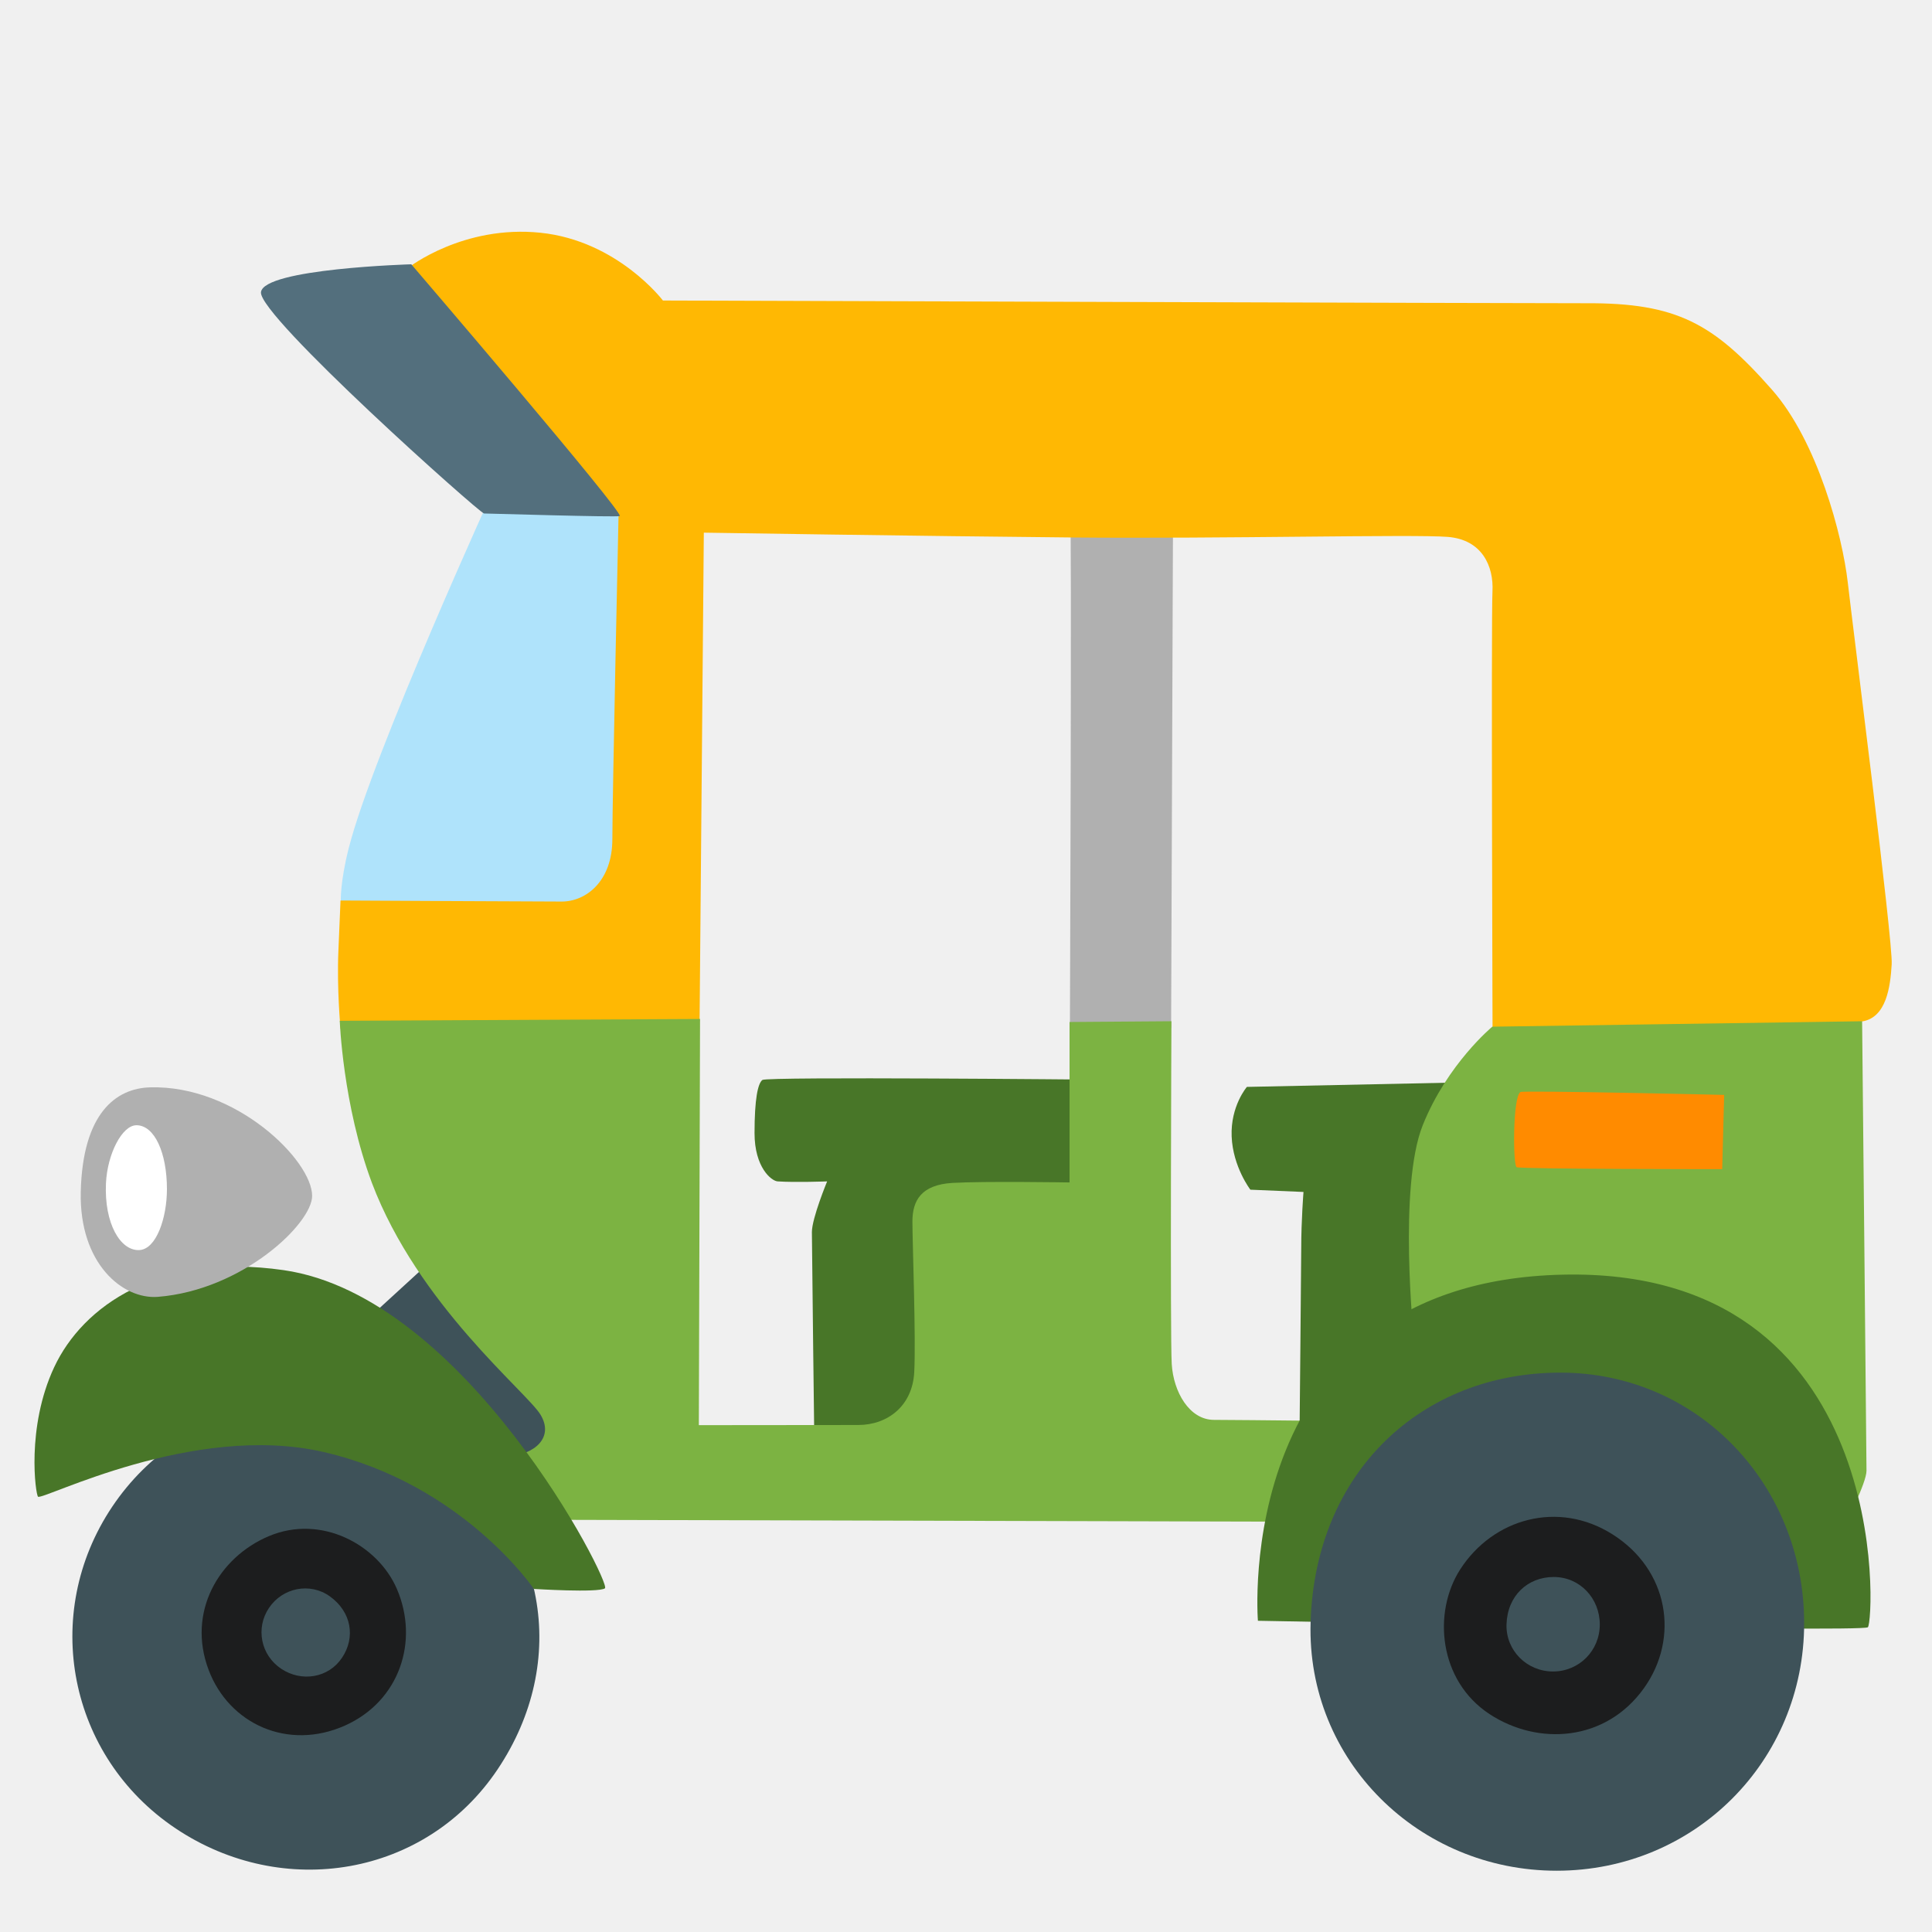
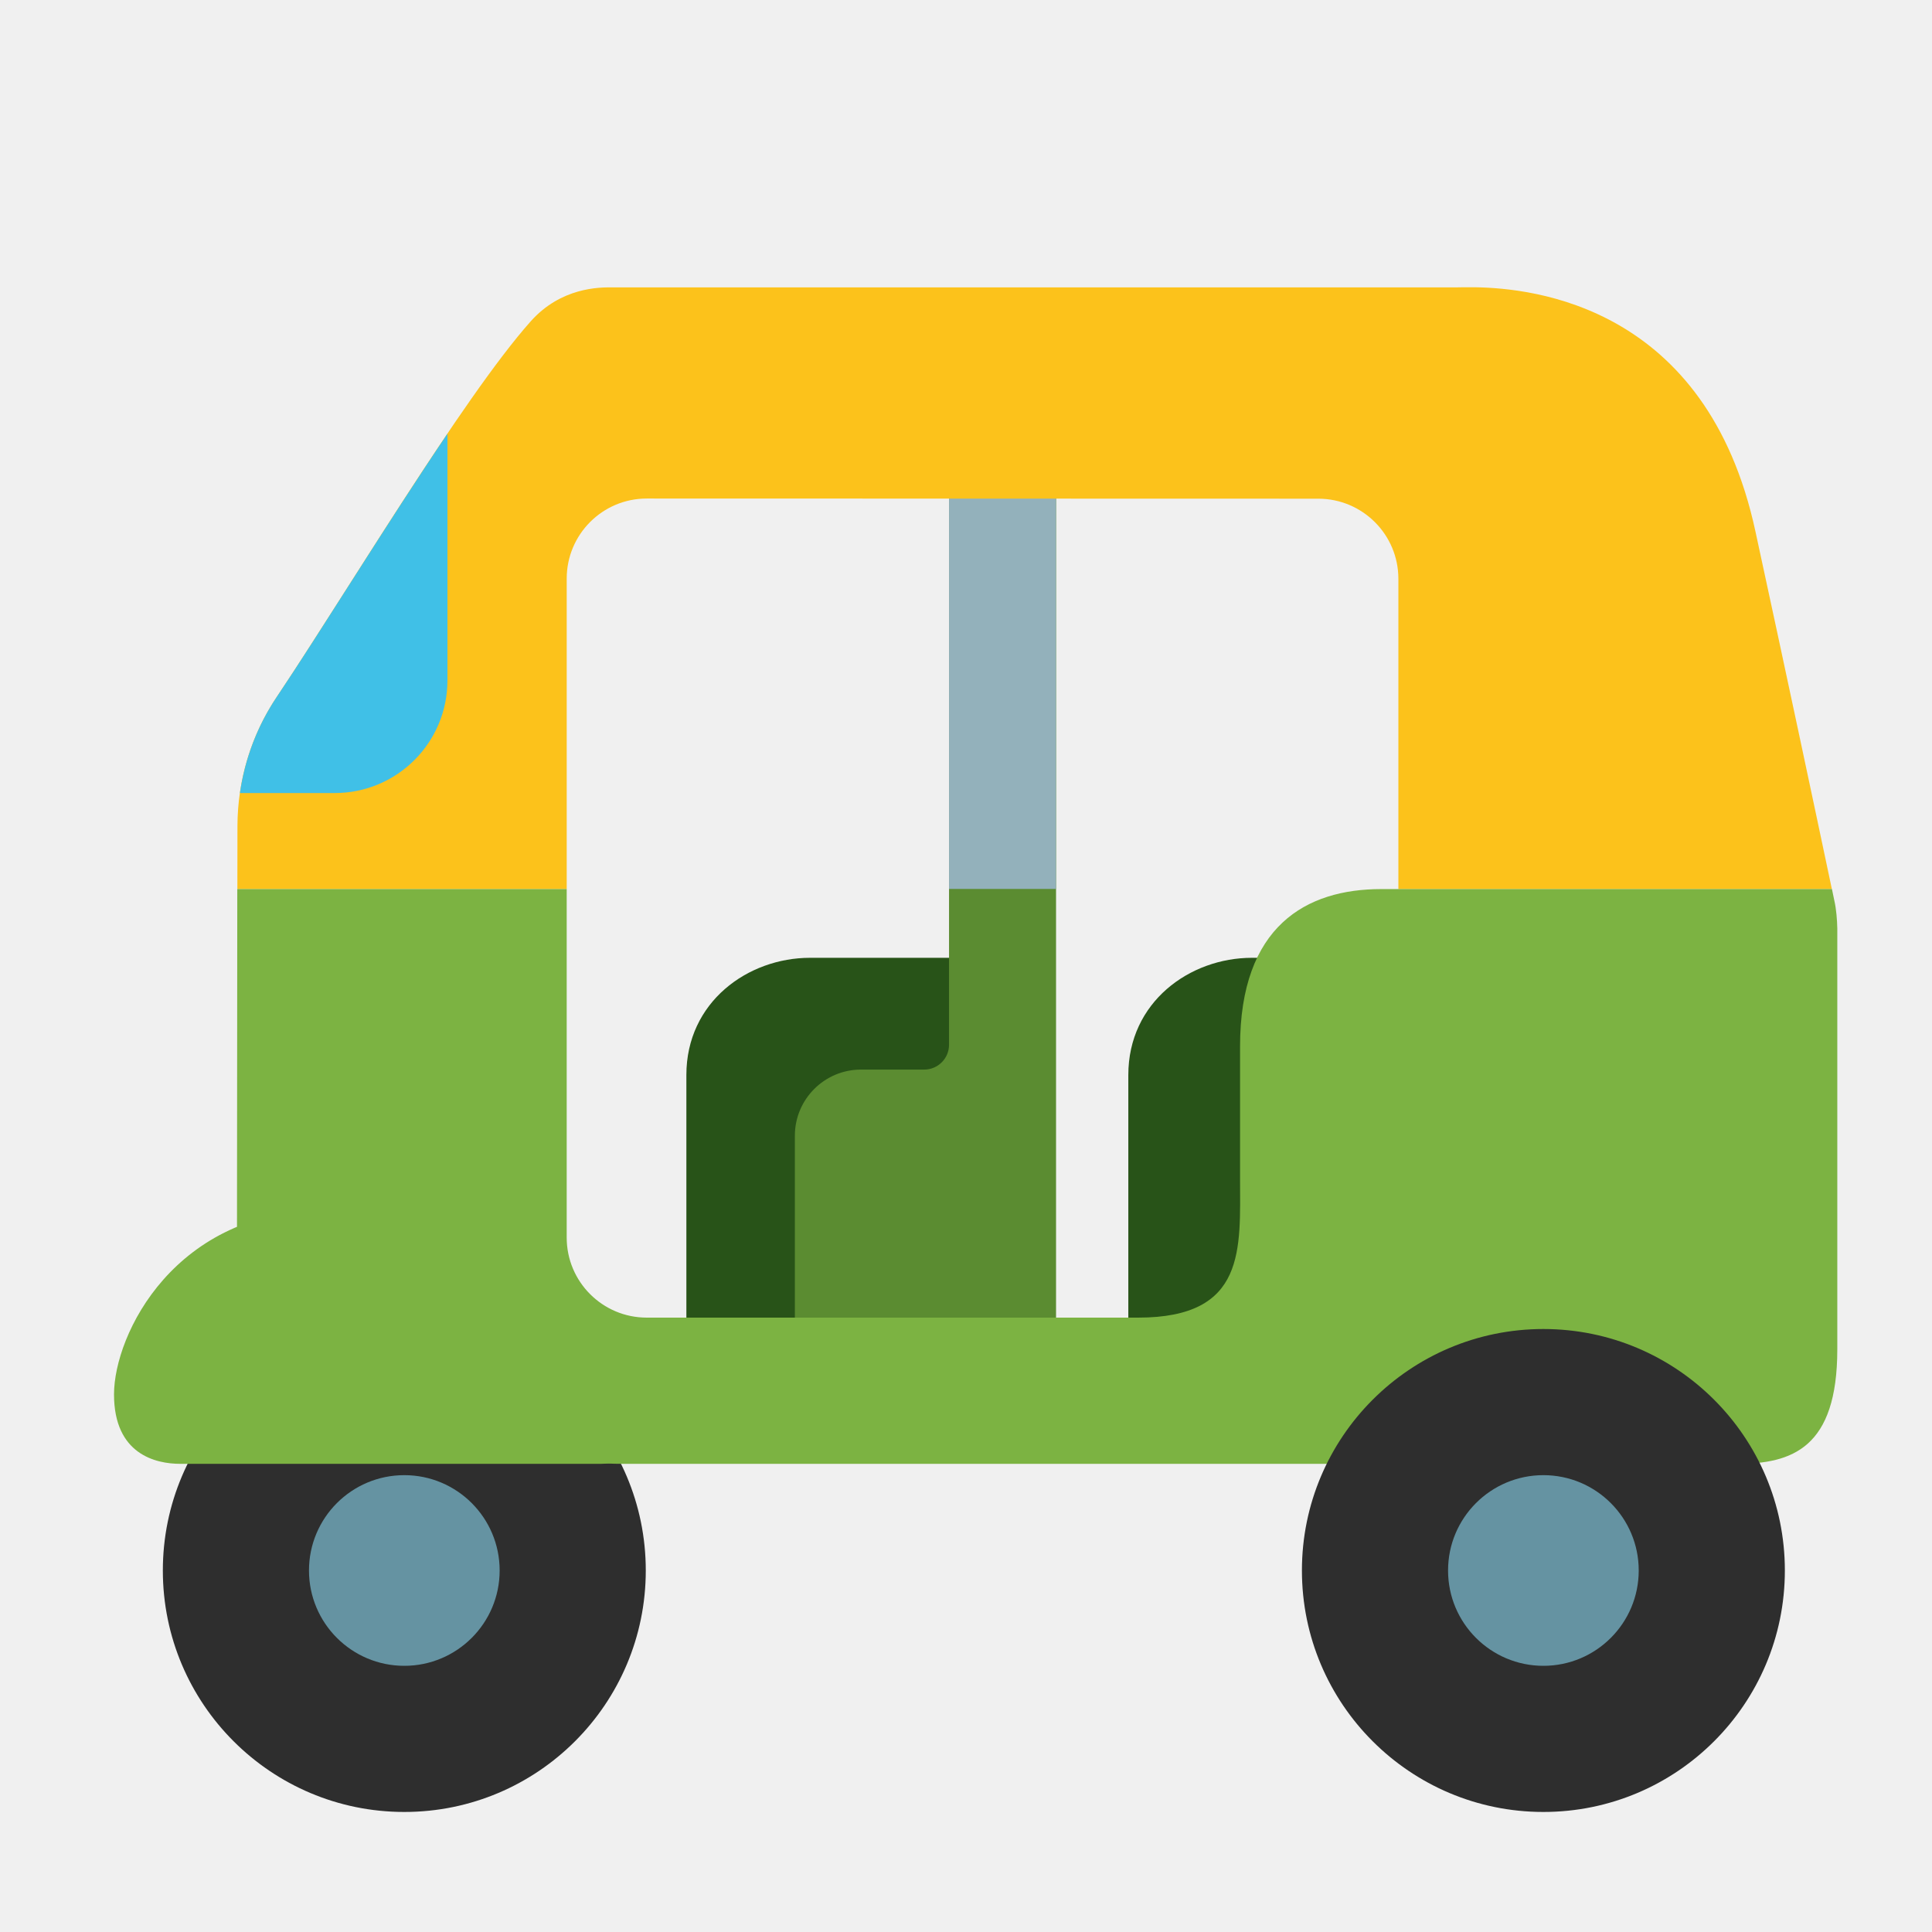
- <svg xmlns="http://www.w3.org/2000/svg" width="128px" height="128px" version="1.1" xml:space="preserve" style="fill-rule:evenodd;clip-rule:evenodd;stroke-linejoin:round;stroke-miterlimit:2;">
-   <path d="M72.67,71.53C72.67,71.53 50.8,71.32 50.51,71.55C50.21,71.78 49.99,72.81 49.99,75.07C49.99,77.34 51.1,78.24 51.52,78.27C52.7,78.35 54.8,78.27 54.8,78.27C54.8,78.27 53.79,80.71 53.79,81.63C53.79,82.55 53.96,96.25 53.96,96.25L72.45,94.65L72.67,71.53Z" style="fill:#487628;fill-rule:nonzero;" />
-   <path d="M96.98,71.71L82.61,72.01C82.61,72.01 81.52,73.27 81.6,75.29C81.68,77.31 82.84,78.82 82.84,78.82L86.36,78.97C86.36,78.97 86.21,80.84 86.21,82.71C86.21,83.59 86.1,94.79 86.1,94.79L89.33,96.12L101.93,87.04L96.98,71.71Z" style="fill:#487628;fill-rule:nonzero;" />
-   <path d="M29.08,83.06L24.21,87.52L34.29,98.61L42.19,97.1L29.08,83.06Z" style="fill:#3e5259;fill-rule:nonzero;" />
-   <path d="M36.07,62.46L22.58,59.72C22.58,59.72 22.52,58.48 23.11,56.17C24.71,49.89 32.82,32.15 32.82,32.15L42.6,29.33L42.78,61.22L36.07,62.46Z" style="fill:#afe3fb;fill-rule:nonzero;" />
-   <path d="M70.9,33.04C71.02,34.43 70.88,69.09 70.88,69.09L77.59,68.1L77.72,32.94L70.9,33.04Z" style="fill:#b0b0b0;fill-rule:nonzero;" />
-   <path d="M23.91,70.39L22.56,68.14C22.56,68.14 22.31,65.51 22.42,62.99C22.47,61.84 22.56,59.66 22.56,59.66C22.56,59.66 35.64,59.73 37.22,59.73C38.8,59.73 40.57,58.41 40.57,55.59C40.57,52.77 40.98,34.13 40.98,34.13L27.88,22.2L27.09,17.71C27.09,17.71 30.7,14.89 35.81,15.42C40.92,15.95 43.92,19.91 43.92,19.91C43.92,19.91 102.77,20.1 105.07,20.09C111.09,20.06 113.52,21.42 117.39,25.81C120.42,29.24 122.07,35.51 122.42,38.59C122.77,41.67 125.42,62.38 125.33,63.88C125.24,65.38 124.98,67.4 123.39,67.67C121.8,67.93 119.34,69.17 119.34,69.17L101.72,69.79L98.89,69.66C98.89,69.66 98.79,40.86 98.88,39.19C98.97,37.52 98.2,35.75 95.91,35.57C93.62,35.39 81.09,35.7 71.14,35.61C61.18,35.52 46.63,35.29 46.63,35.29L46.35,67.6L32.98,72.07L23.91,70.39Z" style="fill:#ffb803;fill-rule:nonzero;" />
-   <path d="M17.29,19.36C17.12,20.93 31.8,34.02 32.07,34.02C32.33,34.02 40.9,34.28 41.06,34.19C41.39,34.01 27.25,17.51 27.25,17.51C27.25,17.51 17.46,17.79 17.29,19.36Z" style="fill:#536f7d;fill-rule:nonzero;" />
-   <path d="M22.51,67.63L46.38,67.51L46.3,94.42C46.3,94.42 54.87,94.41 56.85,94.41C58.83,94.41 60.45,93.13 60.57,90.92C60.69,88.71 60.45,82.32 60.45,80.93C60.45,79.54 61.03,78.49 63.12,78.37C65.21,78.25 70.86,78.34 70.86,78.34L70.86,67.71L77.61,67.66C77.61,67.66 77.52,88.5 77.63,90.36C77.74,92.22 78.8,94.07 80.43,94.07C82.06,94.07 92.63,94.19 92.63,94.19L93.67,88.65C93.67,88.65 92.63,78.62 94.26,74.55C95.89,70.48 98.87,68.02 98.87,68.02L123.37,67.66C123.37,67.66 123.66,96.62 123.66,97.44C123.66,98.25 122.27,100.93 122.27,100.93L83.8,100.81L36.15,100.69L30.57,97.2C30.57,97.2 31.73,96.62 33.59,96.5C35.45,96.38 36.73,95.22 35.8,93.71C34.87,92.2 27.68,86.42 24.64,78.37C22.71,73.21 22.51,67.63 22.51,67.63Z" style="fill:#7cb342;fill-rule:nonzero;" />
-   <path d="M11.64,121.14C4.53,116.38 2.67,106.94 7.43,99.83C12.19,92.72 21.76,90.75 28.72,95.72C36.36,101.18 37.73,110.11 32.97,117.22C28.21,124.33 18.75,125.9 11.64,121.14Z" style="fill:#3e5259;fill-rule:nonzero;" />
-   <path d="M22.86,114.32C26.46,112.71 27.79,108.74 26.29,105.26C25.03,102.35 21.3,100.31 17.82,101.77C14.48,103.18 12.38,106.81 13.82,110.63C15.17,114.22 19.08,116.01 22.86,114.32Z" style="fill:#1c1d1e;fill-rule:nonzero;" />
-   <path d="M18.63,110.56C17.28,109.66 16.92,107.87 17.82,106.53C18.72,105.19 20.53,104.82 21.85,105.76C23.3,106.8 23.56,108.49 22.66,109.83C21.77,111.17 19.98,111.46 18.63,110.56Z" style="fill:#3e5259;fill-rule:nonzero;" />
-   <path d="M83.34,107.38C83.34,107.38 81.52,84.97 103.5,84.45C125.48,83.93 124.18,107.46 123.75,107.81C123.32,108.16 83.34,107.38 83.34,107.38Z" style="fill:#487628;fill-rule:nonzero;" />
-   <path d="M119.53,107.54C119.53,116.68 112.27,123.94 103.13,123.94C93.99,123.94 86.56,116.63 86.83,107.49C87.13,97.46 94.24,90.94 103.38,90.94C112.52,90.94 119.53,98.4 119.53,107.54Z" style="fill:#3e5259;fill-rule:nonzero;" />
-   <path d="M106.81,101.64C103.25,99.4 98.93,100.58 96.74,103.98C94.91,106.83 95.32,111.35 98.68,113.56C101.91,115.68 106.39,115.39 108.92,111.84C111.29,108.52 110.56,103.99 106.81,101.64Z" style="fill:#1c1d1e;fill-rule:nonzero;" />
-   <path d="M105.99,107.63C105.99,109.36 104.62,110.74 102.89,110.74C101.16,110.74 99.76,109.35 99.81,107.62C99.87,105.72 101.21,104.48 102.94,104.48C104.67,104.48 105.99,105.89 105.99,107.63Z" style="fill:#3e5259;fill-rule:nonzero;" />
-   <path d="M100.73,72.35C100.21,72.7 100.24,77.25 100.48,77.33C100.86,77.46 114.1,77.46 114.1,77.46L114.23,72.54C114.23,72.54 100.92,72.23 100.73,72.35Z" style="fill:#ff8b00;fill-rule:nonzero;" />
-   <path d="M35.37,105.27C35.37,105.27 39.64,105.54 40.08,105.23C40.52,104.91 30.89,85.89 18.79,84.15C10.51,82.96 5.48,86.54 3.59,90.58C1.72,94.57 2.36,99.03 2.52,99.16C2.84,99.41 12.82,94.21 21.44,96.2C30.65,98.32 35.37,105.27 35.37,105.27Z" style="fill:#487628;fill-rule:nonzero;" />
-   <path d="M20.68,79.23C20.68,81.06 16.08,85.47 10.46,85.92C8.13,86.1 5.25,83.72 5.35,78.98C5.47,73.75 7.68,72.1 9.95,72.04C15.64,71.88 20.68,76.89 20.68,79.23Z" style="fill:#b0b0b0;fill-rule:nonzero;" />
-   <path d="M9.23,82.82C7.97,82.88 6.9,81.05 7.02,78.4C7.11,76.45 8.09,74.55 9.04,74.55C10.24,74.55 11.06,76.38 11.06,78.78C11.06,80.68 10.36,82.77 9.23,82.82Z" style="fill:#fff;fill-rule:nonzero;" />
+ <svg xmlns="http://www.w3.org/2000/svg" enable-background="new 0 0 128 128" viewBox="0 0 128 128" version="1.1" id="svg17">
+   <defs id="defs17">
+     </defs>
+   <g id="g20">
+     <path id="rect19" style="fill:#285318;fill-opacity:1;stroke-width:6;stroke-linecap:round;stroke-opacity:0.502" d="m 53.668,63.457 c -4.124,0 -8.194,2.931 -8.194,7.766 v 19.032 H 64.751 V 68.091 66.318 63.457 Z" />
+     <path d="m 68.913,26.517 c 0.612,0 1.053,0.497 1.053,1.11 V 88.111 c 0,2.418 -2.06,4.381 -4.478,4.381 h -8.445 c -2.418,0 -4.381,-1.963 -4.381,-4.381 V 75.244 c 0,-2.418 1.963,-4.381 4.381,-4.381 h 4.188 c 0.905,0 1.645,-0.736 1.645,-1.645 V 27.626 c 0,-0.612 0.497,-1.11 1.11,-1.11 z" style="clip-rule:evenodd;fill:#5b8c31;fill-opacity:1;fill-rule:evenodd;stroke-width:1.415;stroke-linejoin:round;stroke-miterlimit:1.414" id="path1" />
+     <path id="path17" style="clip-rule:evenodd;fill:#93b1bb;fill-opacity:1;fill-rule:evenodd;stroke-width:1.415;stroke-linejoin:round;stroke-miterlimit:1.414" d="m 63.986,26.517 c -0.612,0 -1.11,0.497 -1.11,1.11 V 58.893 h 7.088 V 27.627 c 0,-0.612 -0.439,-1.11 -1.051,-1.11 z" />
+     <path id="path4" style="fill:#fcc21b;stroke-width:1" d="m 97.725,19.032 c -0.554,-0.009 -0.955,0.006 -1.153,0.006 H 40.519 c -0.799,0 -3.34,-0.012 -5.359,2.252 -4.516,5.071 -12.383,18.263 -16.821,24.876 -1.698,2.53 -2.596,5.494 -2.607,8.545 -0.003,0.906 -0.003,3.008 -0.006,4.193 H 37.546 V 38.334 c 0,-2.929 2.374,-5.306 5.303,-5.305 l 44.492,0.011 c 2.929,7.13e-4 5.305,2.376 5.305,5.305 v 20.559 H 121.366 C 120.167,53.211 118.295,44.403 116.299,35.194 113.076,20.272 101.606,19.093 97.725,19.032 Z" />
+     <path id="path5" style="fill:#40c0e7;stroke-width:1" d="m 29.645,28.736 c -3.967,5.87 -8.377,13.068 -11.306,17.432 -1.292,1.925 -2.117,4.099 -2.444,6.373 h 6.282 c 4.127,0 7.468,-3.34 7.468,-7.468 z" />
+     <g transform="matrix(1.578954,0,0,1.578954,-10.89977,-68.05696)" id="g4" style="clip-rule:evenodd;fill-rule:evenodd;stroke-width:0.811;stroke-linejoin:round;stroke-miterlimit:1.414">
+       <circle cx="23.868" cy="109" r="10.132" style="fill:#2e2e2e;fill-opacity:1;stroke-width:0.811" id="circle3" />
+     </g>
+     <path id="path20" style="fill:#285318;fill-opacity:1;stroke-width:6;stroke-linecap:round;stroke-opacity:0.502" d="m 82.948,63.457 c -4.124,0 -8.194,2.931 -8.194,7.766 v 19.032 H 94.031 V 68.091 66.318 63.457 Z" />
+     <path d="m 121.537,59.703 c -0.122,-0.588 -0.022,-0.122 -0.166,-0.799 H 92.645 91.507 c -4.954,0 -9.35,2.435 -9.35,10.418 v 8.716 c 0,4.7 0.438,9.258 -6.751,9.258 H 42.849 c -2.929,0 -5.304,-2.374 -5.304,-5.304 V 58.904 H 15.721 l -0.022,25.22 10.119,7.101 c 4.283,3.717 9.764,5.758 15.434,5.758 h 73.817 c 3.661,0 6.657,-1.043 6.657,-7.589 v -27.883 c -0.011,-0.544 -0.067,-1.276 -0.189,-1.809 z" fill="#43A047" id="path6" style="fill:#7cb342;stroke-width:1" />
+     <g transform="matrix(0.6233611,0,0,0.6233611,11.90848,36.10261)" id="g6" style="clip-rule:evenodd;fill:#6593a2;fill-rule:evenodd;stroke-width:0.811;stroke-linejoin:round;stroke-miterlimit:1.414">
+       <circle cx="23.868" cy="109" r="10.132" style="fill:#6593a2;stroke-width:0.811" id="circle5" />
+     </g>
+     <g transform="matrix(1.578954,0,0,1.578954,64.56711,-68.05696)" id="g5" style="clip-rule:evenodd;fill-rule:evenodd;stroke-width:0.811;stroke-linejoin:round;stroke-miterlimit:1.414">
+       <circle cx="23.868" cy="109" r="10.132" style="fill:#2e2e2e;fill-opacity:1;stroke-width:0.811" id="circle4" />
+     </g>
+     <path d="M 39.815,96.983 H 11.943 c -1.623,0 -4.389,-0.627 -4.389,-4.6 0,-3.973 4.024,-12.23 14.083,-12.23 10.059,0 22.566,8.67 22.566,12.23 0,3.561 -2.766,4.6 -4.389,4.6 z" fill="#66bb6a" id="path15" style="fill:#7cb342;stroke-width:1" />
+     <g transform="matrix(0.6233611,0,0,0.6233611,87.37537,36.10261)" id="g7" style="clip-rule:evenodd;fill:#6593a2;fill-rule:evenodd;stroke-width:0.811;stroke-linejoin:round;stroke-miterlimit:1.414">
+       <circle cx="23.868" cy="109" r="10.132" style="fill:#6593a2;stroke-width:0.811" id="circle6" />
+     </g>
+   </g>
</svg>
